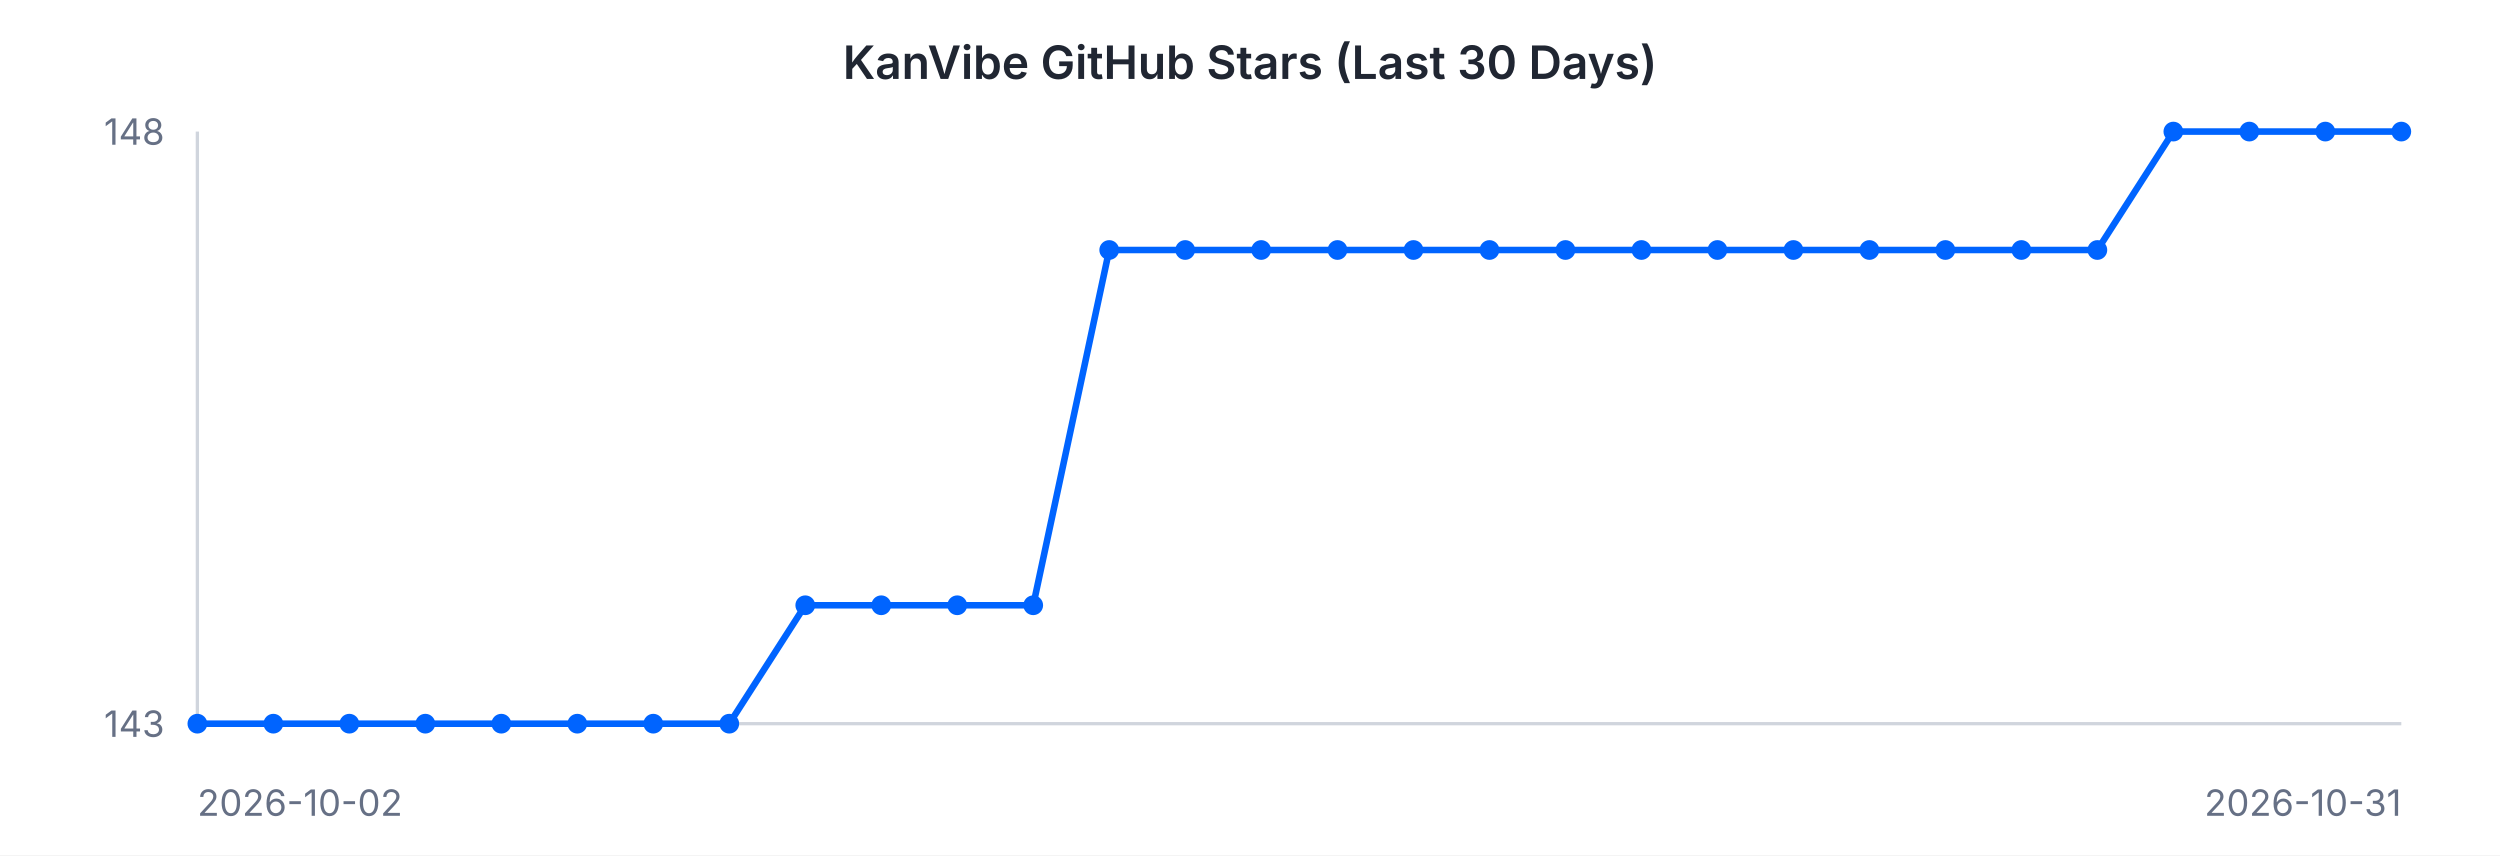
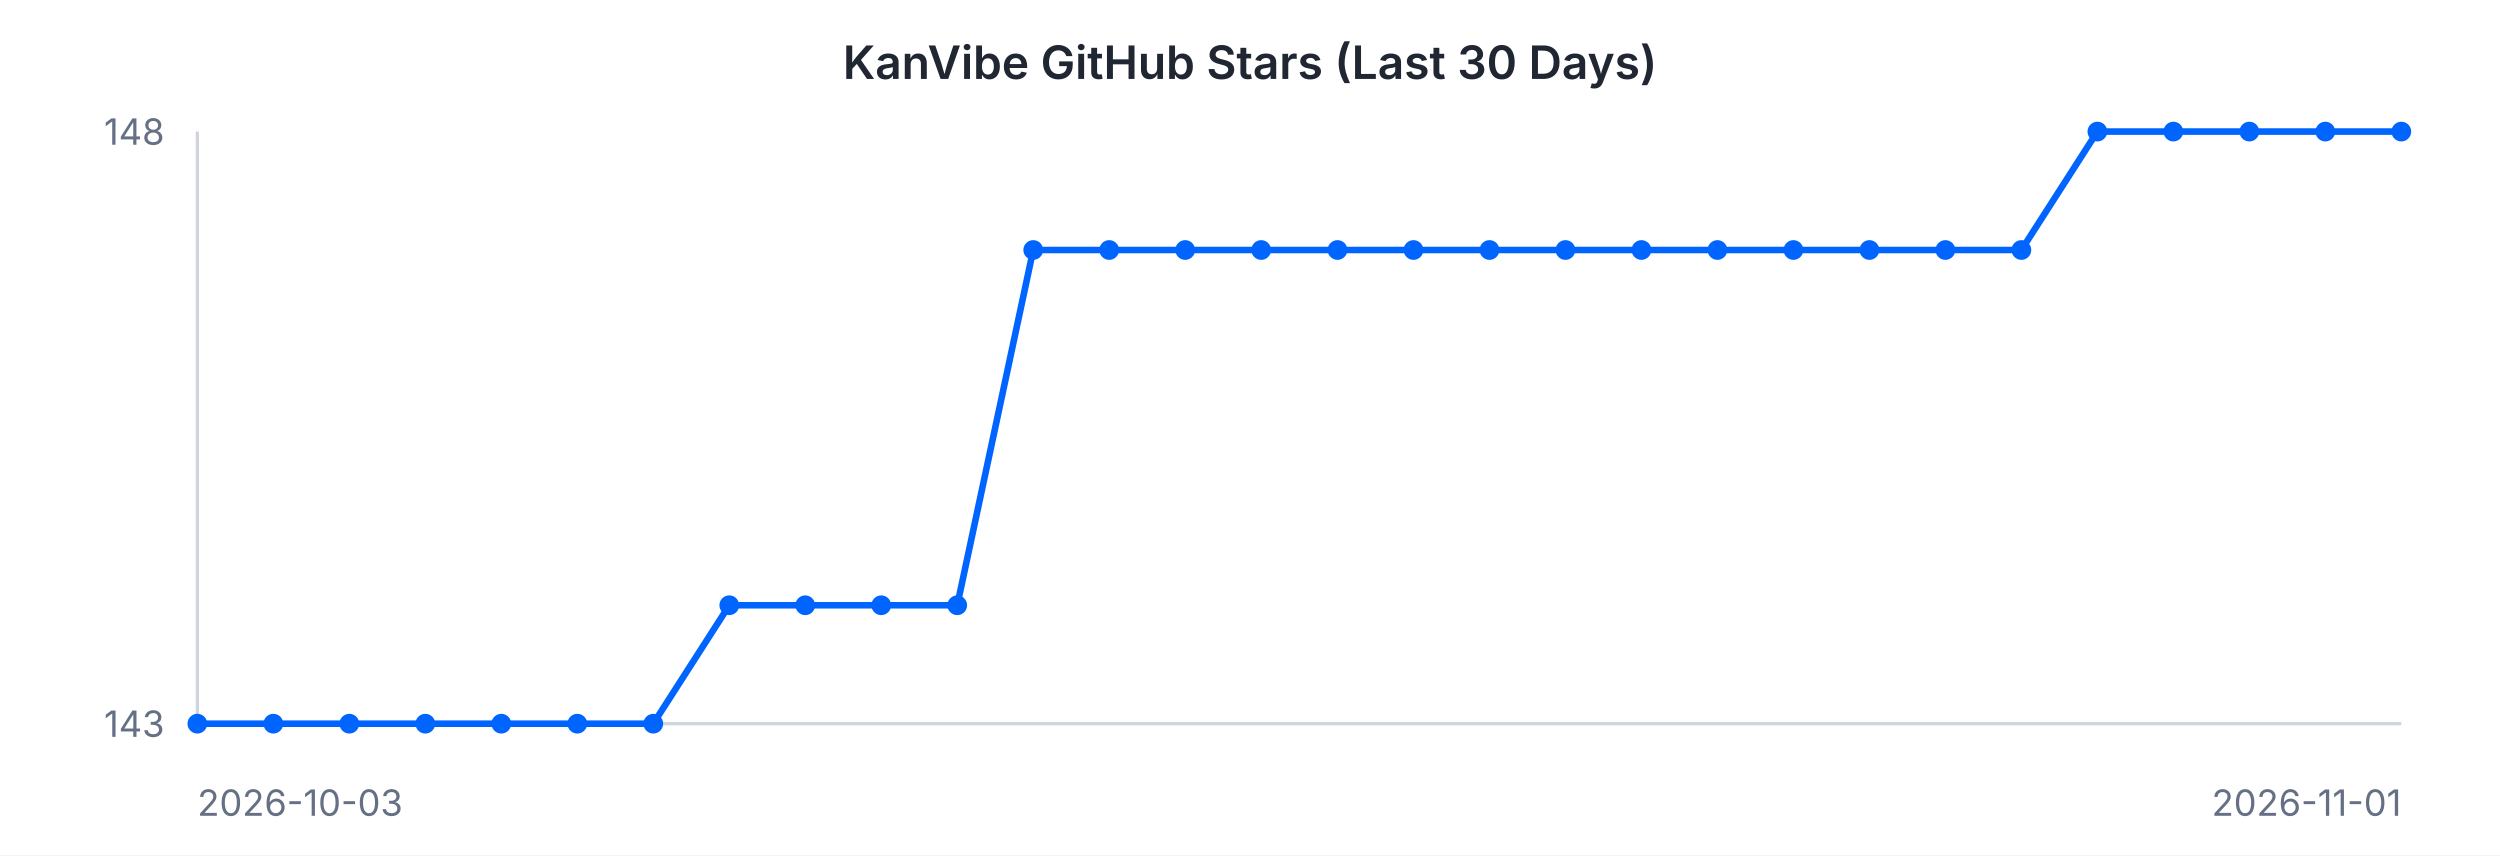
<svg xmlns="http://www.w3.org/2000/svg" width="760" height="260" viewBox="0 0 760 260" font-family="-apple-system, BlinkMacSystemFont, 'Segoe UI', sans-serif">
  <rect width="760" height="260" fill="#ffffff" />
  <text x="380" y="24" text-anchor="middle" font-size="14" font-weight="600" fill="#202632">KanVibe GitHub Stars (Last 30 Days)</text>
  <line x1="60" y1="40" x2="60" y2="220" stroke="#d0d5dd" stroke-width="1" />
  <line x1="60" y1="220" x2="730" y2="220" stroke="#d0d5dd" stroke-width="1" />
-   <path d="M 60.0 220.0 L 83.1 220.0 L 106.2 220.0 L 129.3 220.0 L 152.4 220.0 L 175.5 220.0 L 198.6 220.0 L 221.7 220.0 L 244.8 184.0 L 267.9 184.0 L 291.0 184.0 L 314.1 184.0 L 337.2 76.0 L 360.3 76.0 L 383.4 76.0 L 406.6 76.0 L 429.7 76.0 L 452.8 76.0 L 475.9 76.0 L 499.0 76.0 L 522.1 76.0 L 545.2 76.0 L 568.3 76.0 L 591.4 76.0 L 614.5 76.0 L 637.6 76.0 L 660.7 40.0 L 683.8 40.0 L 706.9 40.0 L 730.0 40.0" fill="none" stroke="#0064FF" stroke-width="2" />
+   <path d="M 60.0 220.0 L 83.1 220.0 L 106.2 220.0 L 129.3 220.0 L 152.4 220.0 L 175.5 220.0 L 198.6 220.0 L 221.7 184.0 L 244.8 184.0 L 267.9 184.0 L 291.0 184.0 L 314.1 76.0 L 337.2 76.0 L 360.3 76.0 L 383.4 76.0 L 406.6 76.0 L 429.7 76.0 L 452.8 76.0 L 475.9 76.0 L 499.0 76.0 L 522.1 76.0 L 545.2 76.0 L 568.3 76.0 L 591.4 76.0 L 614.5 76.0 L 637.6 40.0 L 660.7 40.0 L 683.8 40.0 L 706.9 40.0 L 730.0 40.0" fill="none" stroke="#0064FF" stroke-width="2" />
  <circle cx="60.0" cy="220.0" r="3" fill="#0064FF" />
  <circle cx="83.1" cy="220.0" r="3" fill="#0064FF" />
  <circle cx="106.2" cy="220.0" r="3" fill="#0064FF" />
  <circle cx="129.3" cy="220.0" r="3" fill="#0064FF" />
  <circle cx="152.4" cy="220.0" r="3" fill="#0064FF" />
  <circle cx="175.5" cy="220.0" r="3" fill="#0064FF" />
  <circle cx="198.6" cy="220.0" r="3" fill="#0064FF" />
-   <circle cx="221.7" cy="220.0" r="3" fill="#0064FF" />
+   <circle cx="221.7" cy="184.0" r="3" fill="#0064FF" />
  <circle cx="244.8" cy="184.0" r="3" fill="#0064FF" />
  <circle cx="267.9" cy="184.0" r="3" fill="#0064FF" />
  <circle cx="291.0" cy="184.0" r="3" fill="#0064FF" />
-   <circle cx="314.1" cy="184.0" r="3" fill="#0064FF" />
+   <circle cx="314.1" cy="76.0" r="3" fill="#0064FF" />
  <circle cx="337.2" cy="76.0" r="3" fill="#0064FF" />
  <circle cx="360.3" cy="76.0" r="3" fill="#0064FF" />
  <circle cx="383.4" cy="76.0" r="3" fill="#0064FF" />
  <circle cx="406.6" cy="76.0" r="3" fill="#0064FF" />
  <circle cx="429.7" cy="76.0" r="3" fill="#0064FF" />
  <circle cx="452.8" cy="76.0" r="3" fill="#0064FF" />
  <circle cx="475.9" cy="76.0" r="3" fill="#0064FF" />
  <circle cx="499.0" cy="76.0" r="3" fill="#0064FF" />
  <circle cx="522.1" cy="76.0" r="3" fill="#0064FF" />
  <circle cx="545.2" cy="76.0" r="3" fill="#0064FF" />
  <circle cx="568.3" cy="76.0" r="3" fill="#0064FF" />
  <circle cx="591.4" cy="76.0" r="3" fill="#0064FF" />
  <circle cx="614.5" cy="76.0" r="3" fill="#0064FF" />
-   <circle cx="637.6" cy="76.0" r="3" fill="#0064FF" />
+   <circle cx="637.6" cy="40.0" r="3" fill="#0064FF" />
  <circle cx="660.7" cy="40.0" r="3" fill="#0064FF" />
  <circle cx="683.8" cy="40.0" r="3" fill="#0064FF" />
  <circle cx="706.9" cy="40.0" r="3" fill="#0064FF" />
  <circle cx="730.0" cy="40.0" r="3" fill="#0064FF" />
  <text x="50" y="44" text-anchor="end" font-size="11" fill="#667085">148</text>
  <text x="50" y="224" text-anchor="end" font-size="11" fill="#667085">143</text>
-   <text x="60" y="248" text-anchor="start" font-size="11" fill="#667085">2026-10-02</text>
-   <text x="730" y="248" text-anchor="end" font-size="11" fill="#667085">2026-10-31</text>
+   <text x="60" y="248" text-anchor="start" font-size="11" fill="#667085">2026-10-03</text>
+   <text x="730" y="248" text-anchor="end" font-size="11" fill="#667085">2026-11-01</text>
</svg>
